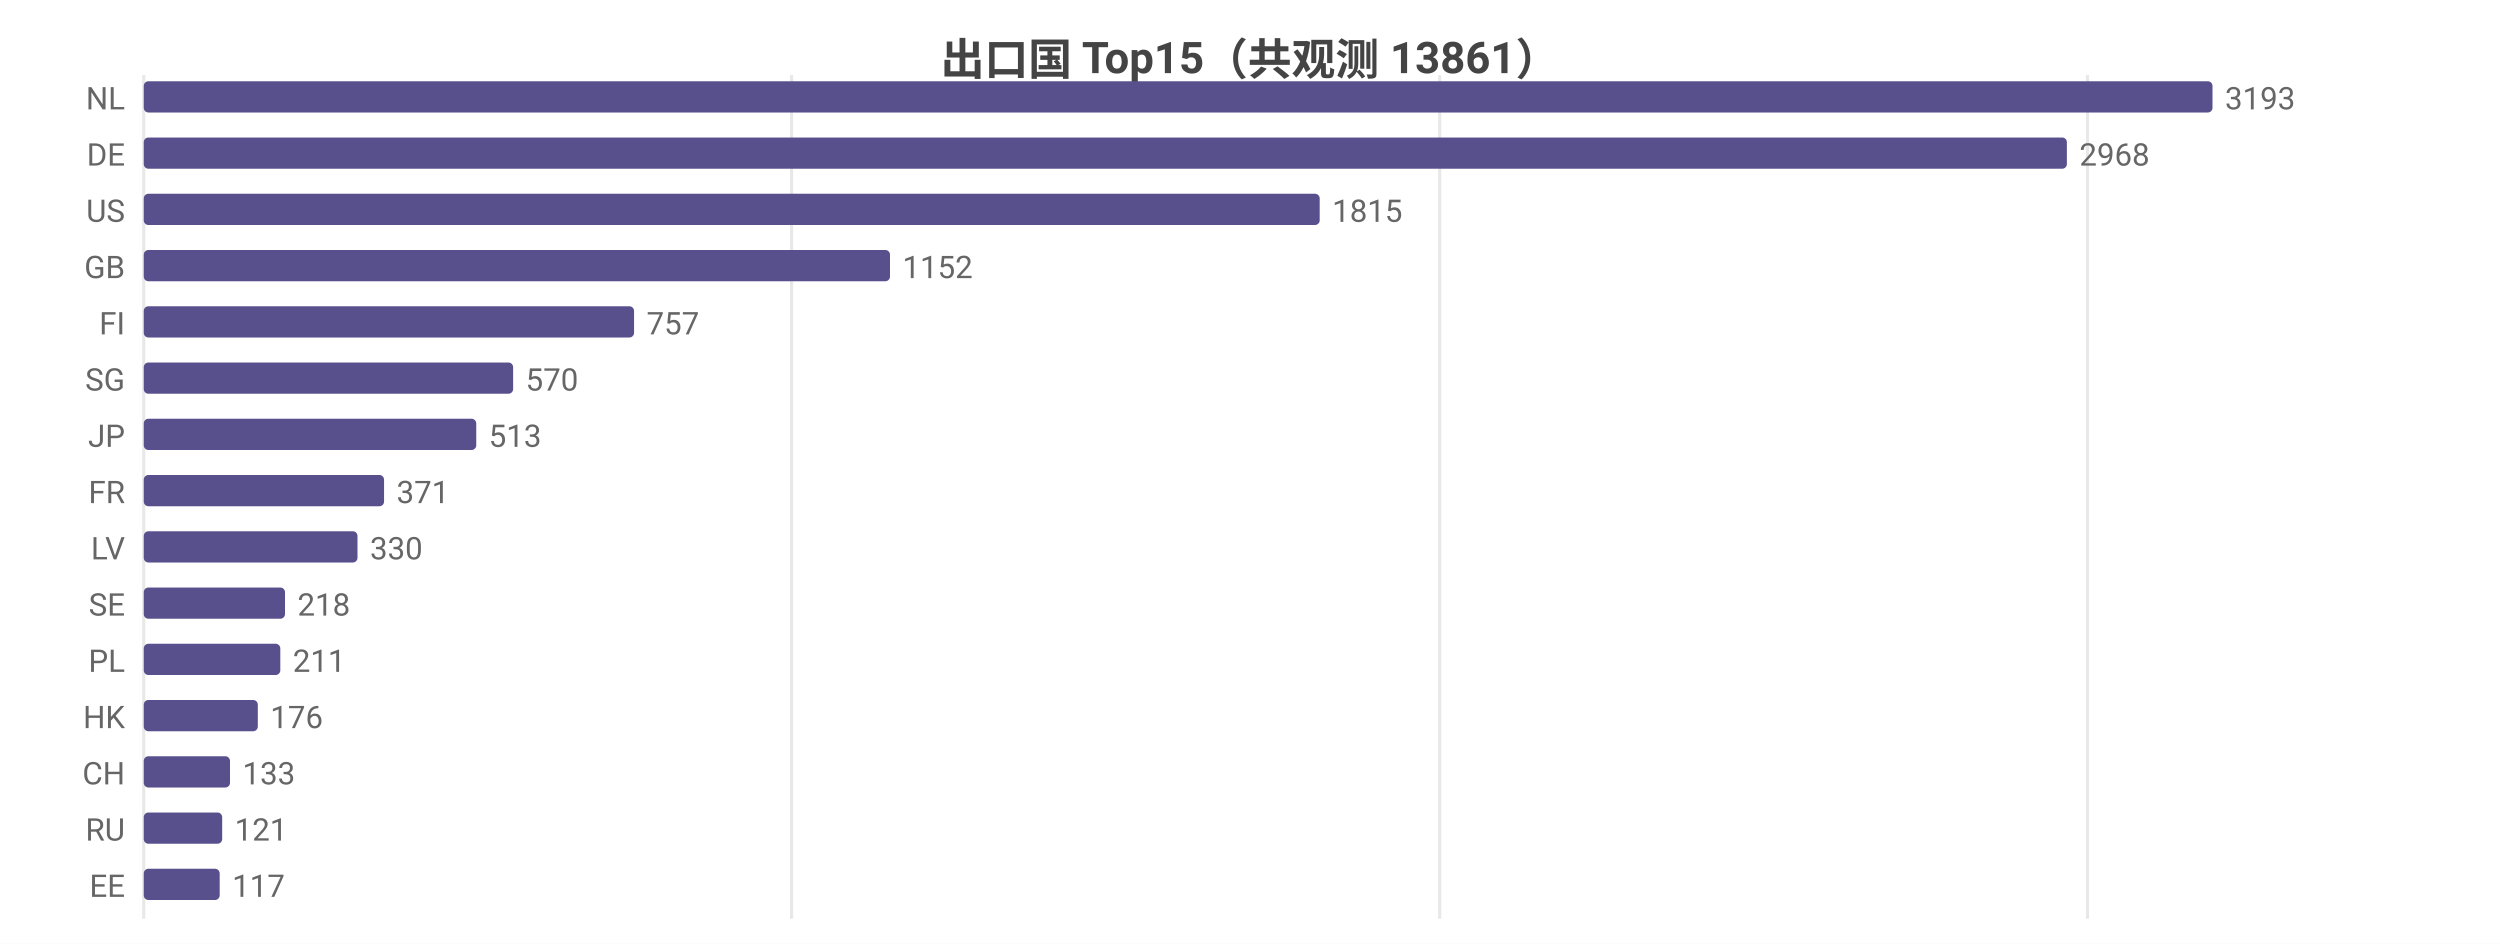
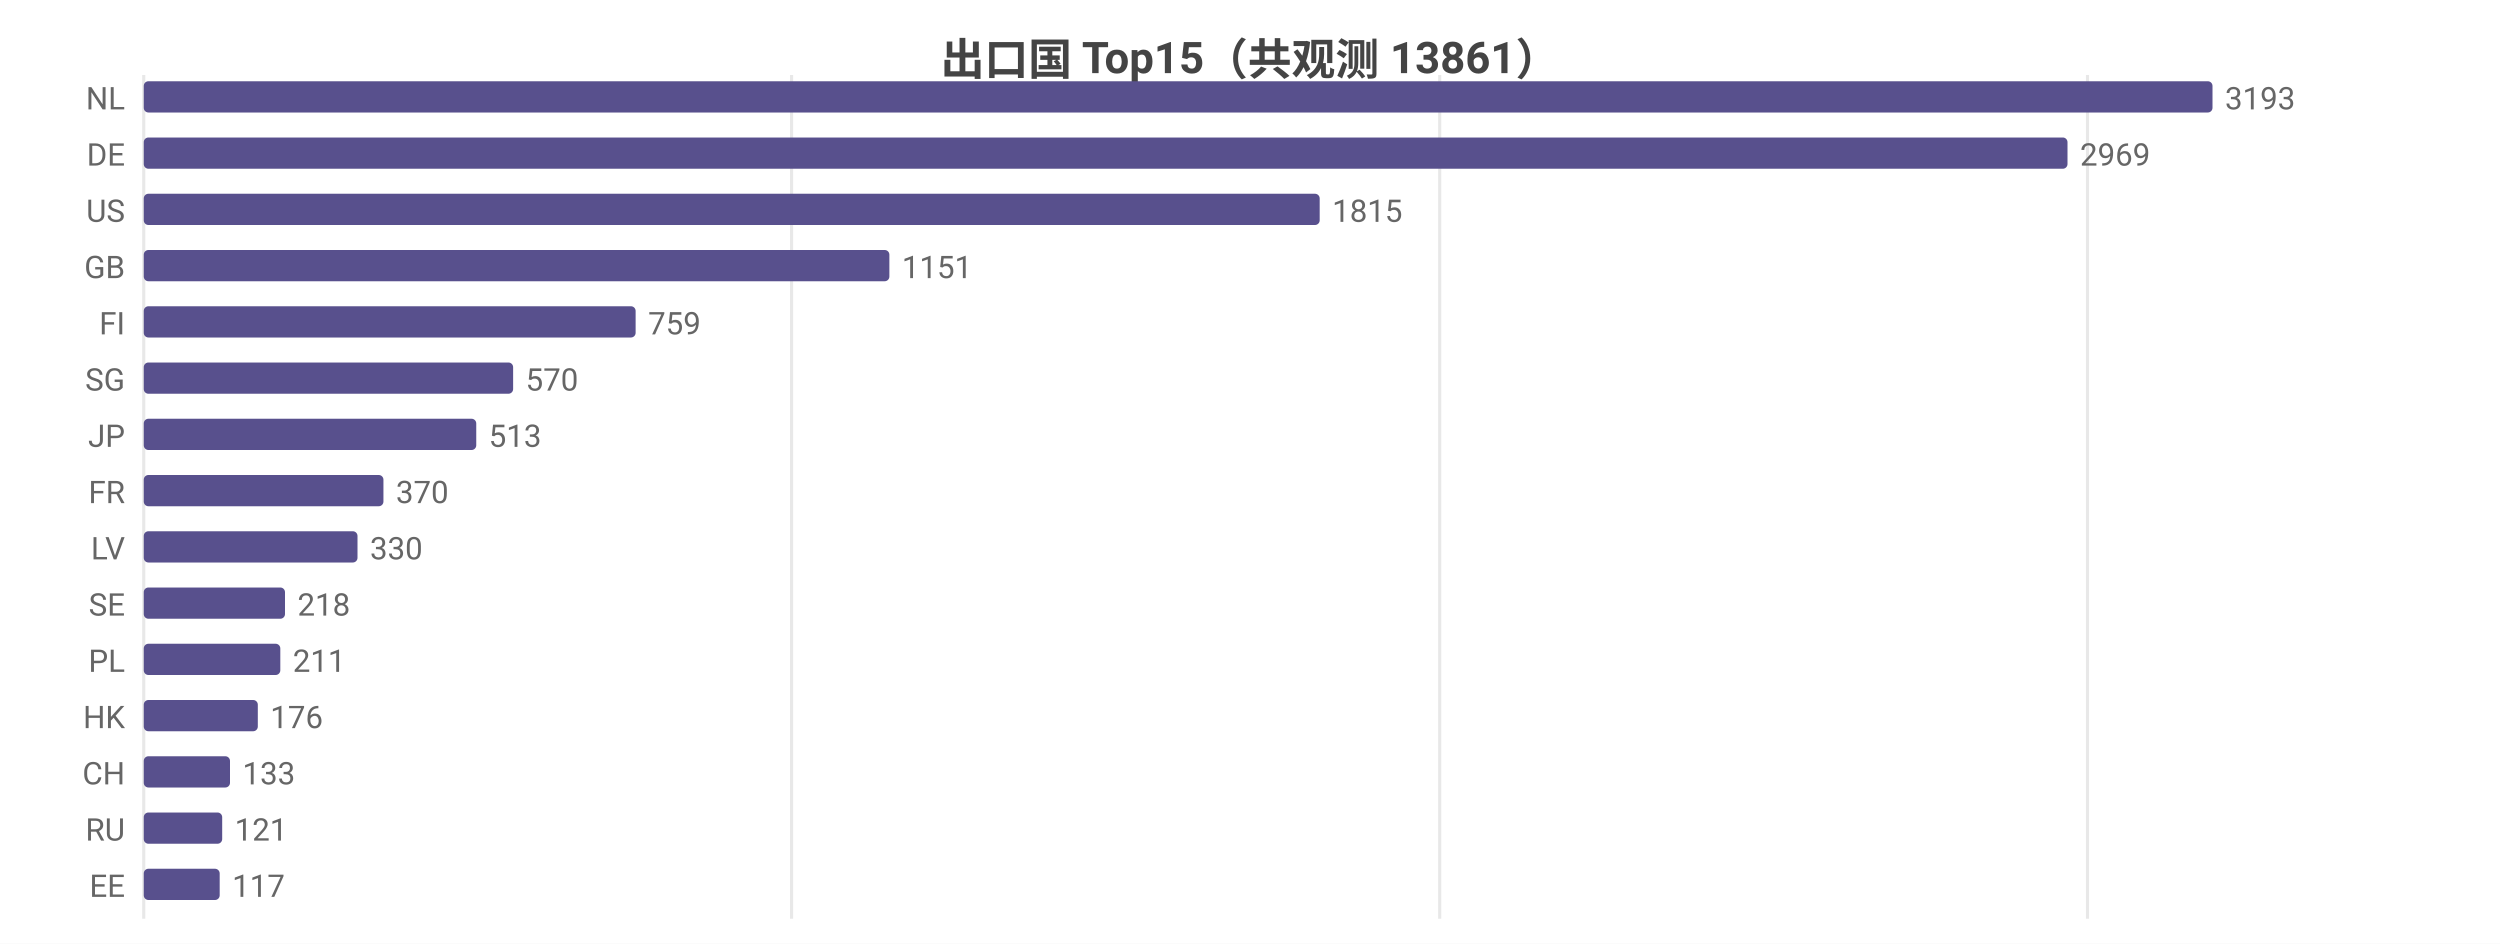
<svg xmlns="http://www.w3.org/2000/svg" width="800" height="302" viewBox="0 0 800 302">
  <rect width="800" height="302" fill="#ffffff" />
  <style>text{font-family:system-ui,-apple-system,'Segoe UI',Roboto,'PingFang SC','Microsoft YaHei','Noto Sans CJK SC',sans-serif}.g{stroke:#e8e8e8;stroke-width:1}.a{stroke:#999;stroke-width:1}.t{font-size:10px;fill:#666}.m{font-size:10px;text-anchor:middle;fill:#666}.e{font-size:10px;text-anchor:end;fill:#666}.l{font-size:11px;fill:#333}.tt{font-size:14px;font-weight:600;text-anchor:middle;fill:#444}.em{font-size:13px;text-anchor:middle;fill:#999}</style>
  <text class="tt" x="400.0" y="24">出口国 Top15（共观测 13861）</text>
  <line class="g" x1="46" y1="24" x2="46" y2="294" />
  <line class="g" x1="253.3" y1="24" x2="253.3" y2="294" />
  <line class="g" x1="460.7" y1="24" x2="460.7" y2="294" />
  <line class="g" x1="668.0" y1="24" x2="668.0" y2="294" />
  <text class="e" x="40" y="35">NL</text>
  <rect x="46" y="26" width="662" height="10" fill="#58508d" rx="1.5" />
  <text class="t" x="712" y="35">3193</text>
  <text class="e" x="40" y="53">DE</text>
-   <rect x="46" y="44" width="615.4" height="10" fill="#58508d" rx="1.5" />
-   <text class="t" x="665.4" y="53">2968</text>
+   <rect x="46" y="44" width="615.6" height="10" fill="#58508d" rx="1.5" />
+   <text class="t" x="665.6" y="53">2969</text>
  <text class="e" x="40" y="71">US</text>
  <rect x="46" y="62" width="376.3" height="10" fill="#58508d" rx="1.5" />
  <text class="t" x="426.3" y="71">1815</text>
  <text class="e" x="40" y="89">GB</text>
-   <rect x="46" y="80" width="238.8" height="10" fill="#58508d" rx="1.5" />
-   <text class="t" x="288.8" y="89">1152</text>
+   <rect x="46" y="80" width="238.6" height="10" fill="#58508d" rx="1.5" />
+   <text class="t" x="288.6" y="89">1151</text>
  <text class="e" x="40" y="107">FI</text>
-   <rect x="46" y="98" width="156.9" height="10" fill="#58508d" rx="1.5" />
-   <text class="t" x="206.9" y="107">757</text>
+   <rect x="46" y="98" width="157.4" height="10" fill="#58508d" rx="1.5" />
+   <text class="t" x="207.4" y="107">759</text>
  <text class="e" x="40" y="125">SG</text>
  <rect x="46" y="116" width="118.2" height="10" fill="#58508d" rx="1.5" />
  <text class="t" x="168.2" y="125">570</text>
  <text class="e" x="40" y="143">JP</text>
  <rect x="46" y="134" width="106.4" height="10" fill="#58508d" rx="1.5" />
  <text class="t" x="156.4" y="143">513</text>
  <text class="e" x="40" y="161">FR</text>
-   <rect x="46" y="152" width="76.9" height="10" fill="#58508d" rx="1.5" />
-   <text class="t" x="126.9" y="161">371</text>
+   <rect x="46" y="152" width="76.7" height="10" fill="#58508d" rx="1.5" />
+   <text class="t" x="126.7" y="161">370</text>
  <text class="e" x="40" y="179">LV</text>
  <rect x="46" y="170" width="68.4" height="10" fill="#58508d" rx="1.5" />
  <text class="t" x="118.4" y="179">330</text>
  <text class="e" x="40" y="197">SE</text>
  <rect x="46" y="188" width="45.2" height="10" fill="#58508d" rx="1.5" />
  <text class="t" x="95.2" y="197">218</text>
  <text class="e" x="40" y="215">PL</text>
  <rect x="46" y="206" width="43.7" height="10" fill="#58508d" rx="1.5" />
  <text class="t" x="93.7" y="215">211</text>
  <text class="e" x="40" y="233">HK</text>
  <rect x="46" y="224" width="36.5" height="10" fill="#58508d" rx="1.5" />
  <text class="t" x="86.5" y="233">176</text>
  <text class="e" x="40" y="251">CH</text>
  <rect x="46" y="242" width="27.6" height="10" fill="#58508d" rx="1.5" />
  <text class="t" x="77.6" y="251">133</text>
  <text class="e" x="40" y="269">RU</text>
  <rect x="46" y="260" width="25.1" height="10" fill="#58508d" rx="1.5" />
  <text class="t" x="75.1" y="269">121</text>
  <text class="e" x="40" y="287">EE</text>
  <rect x="46" y="278" width="24.3" height="10" fill="#58508d" rx="1.5" />
  <text class="t" x="74.3" y="287">117</text>
</svg>
